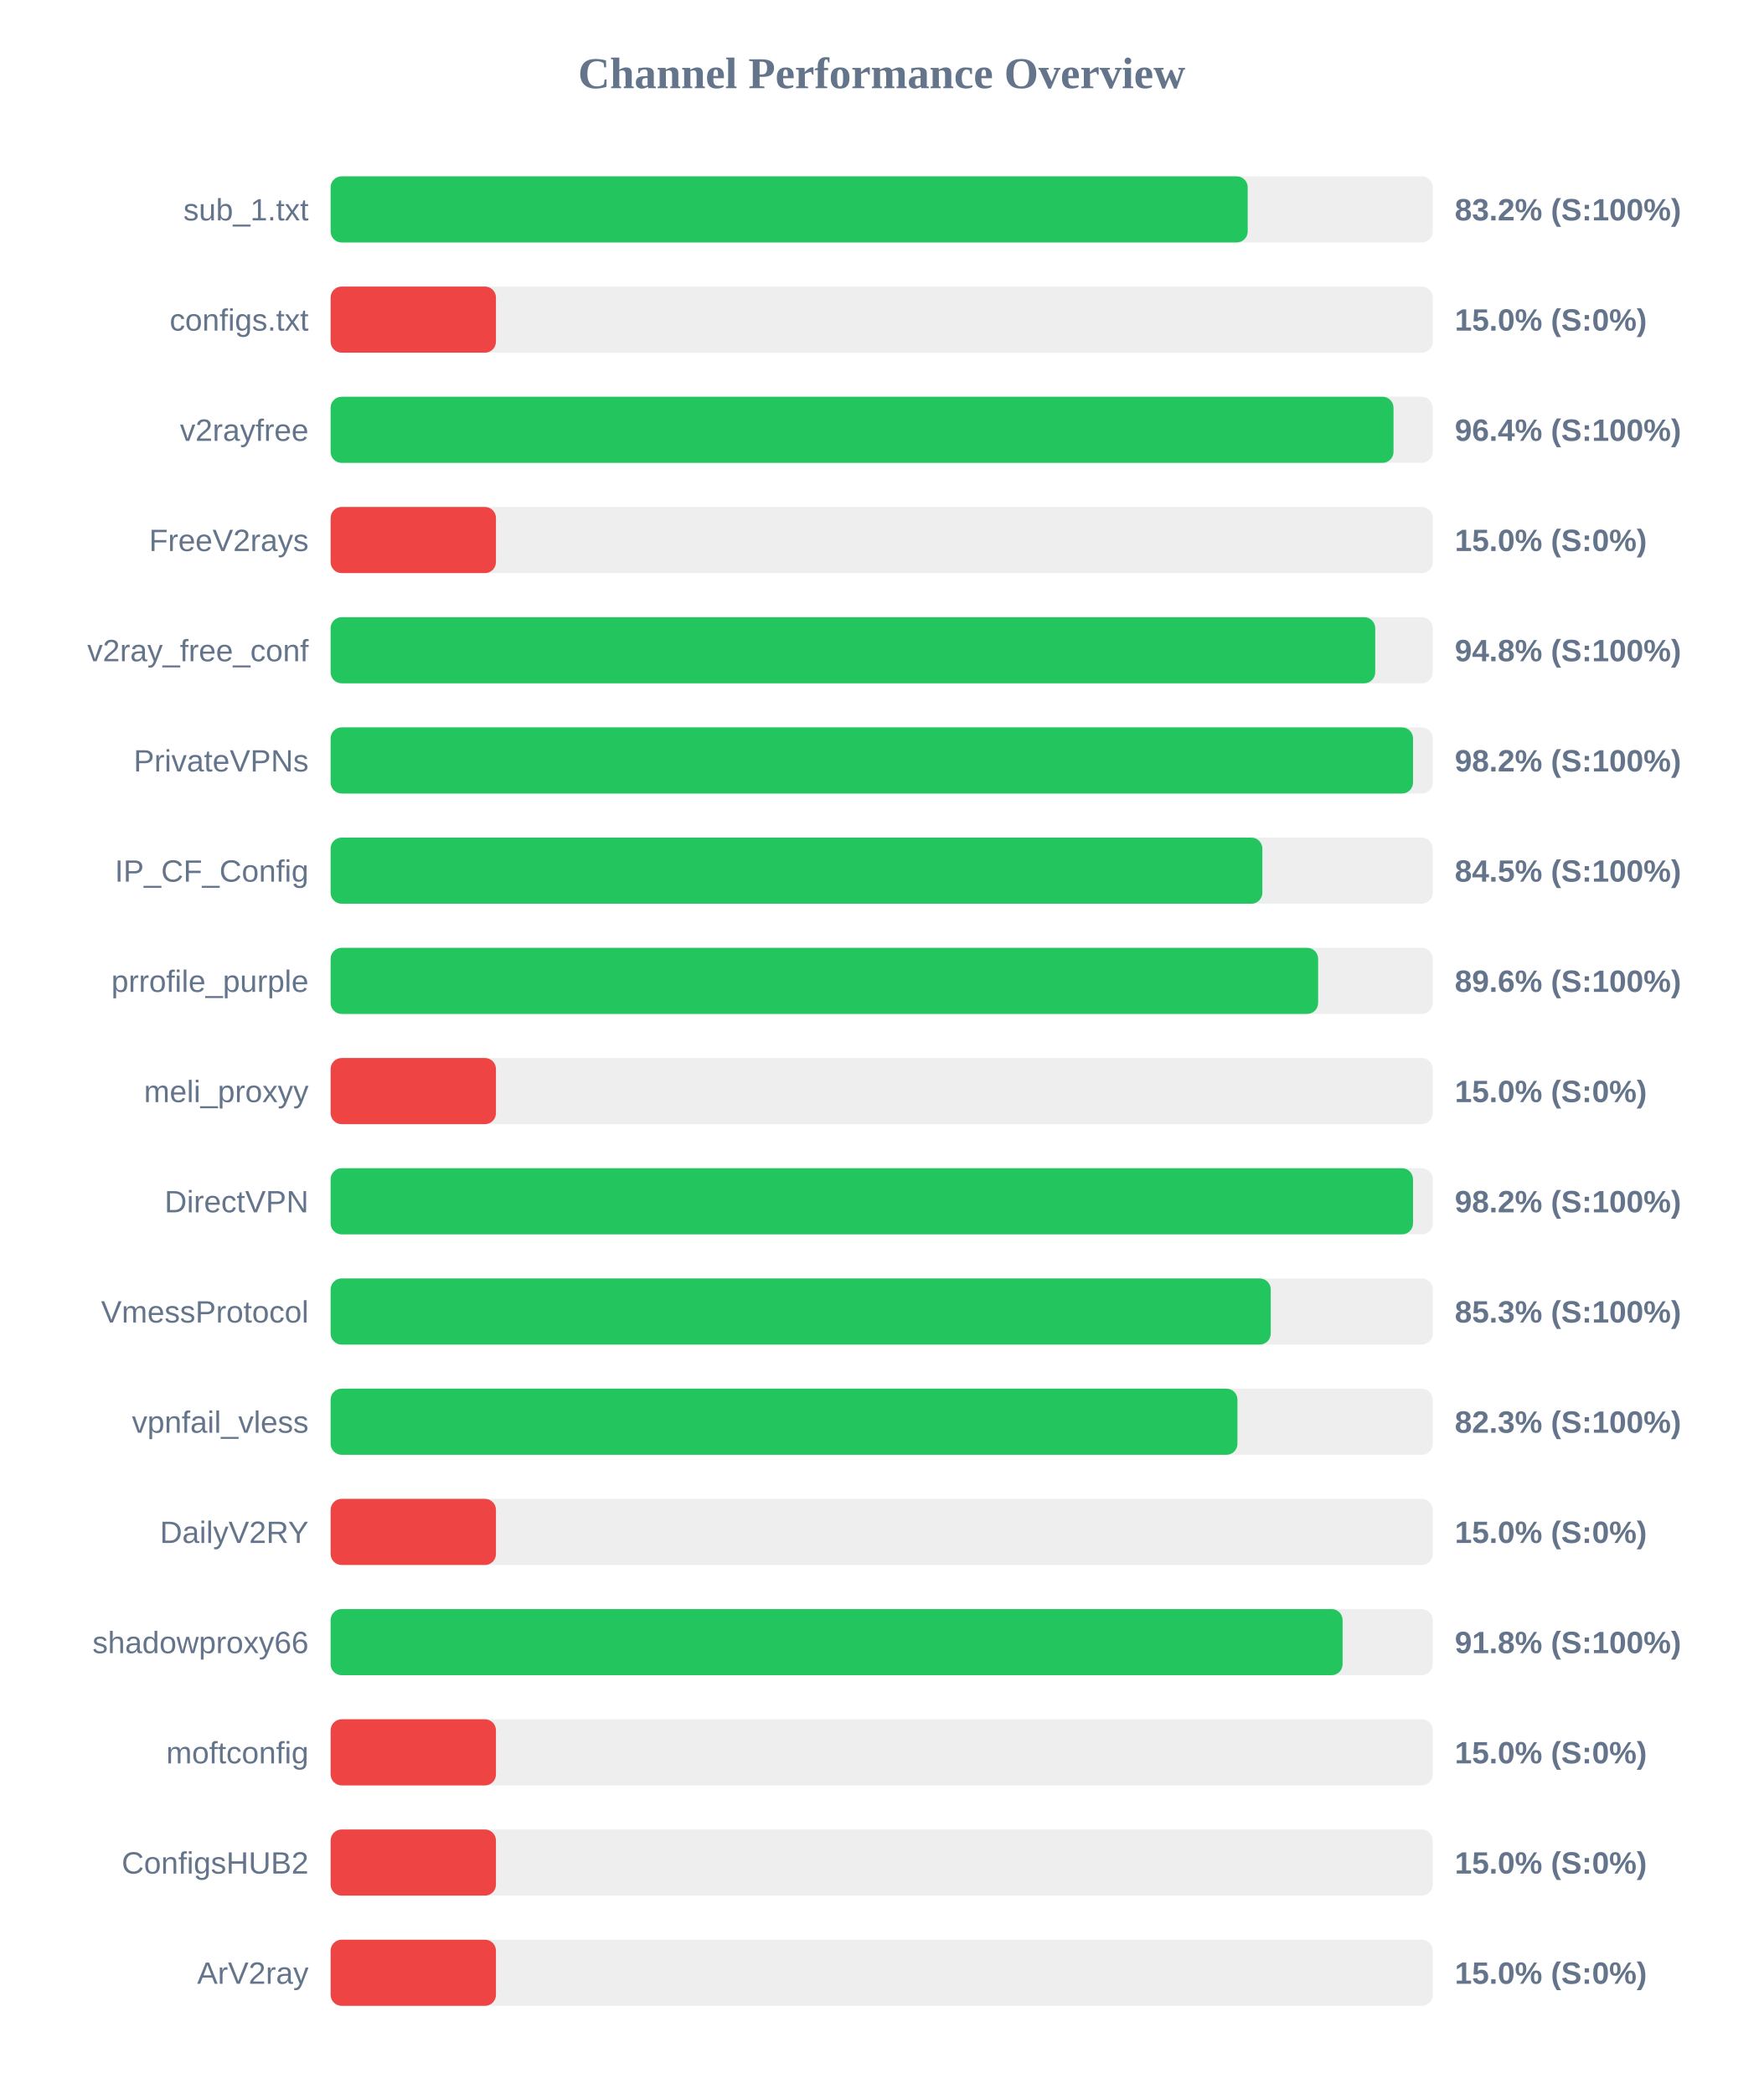
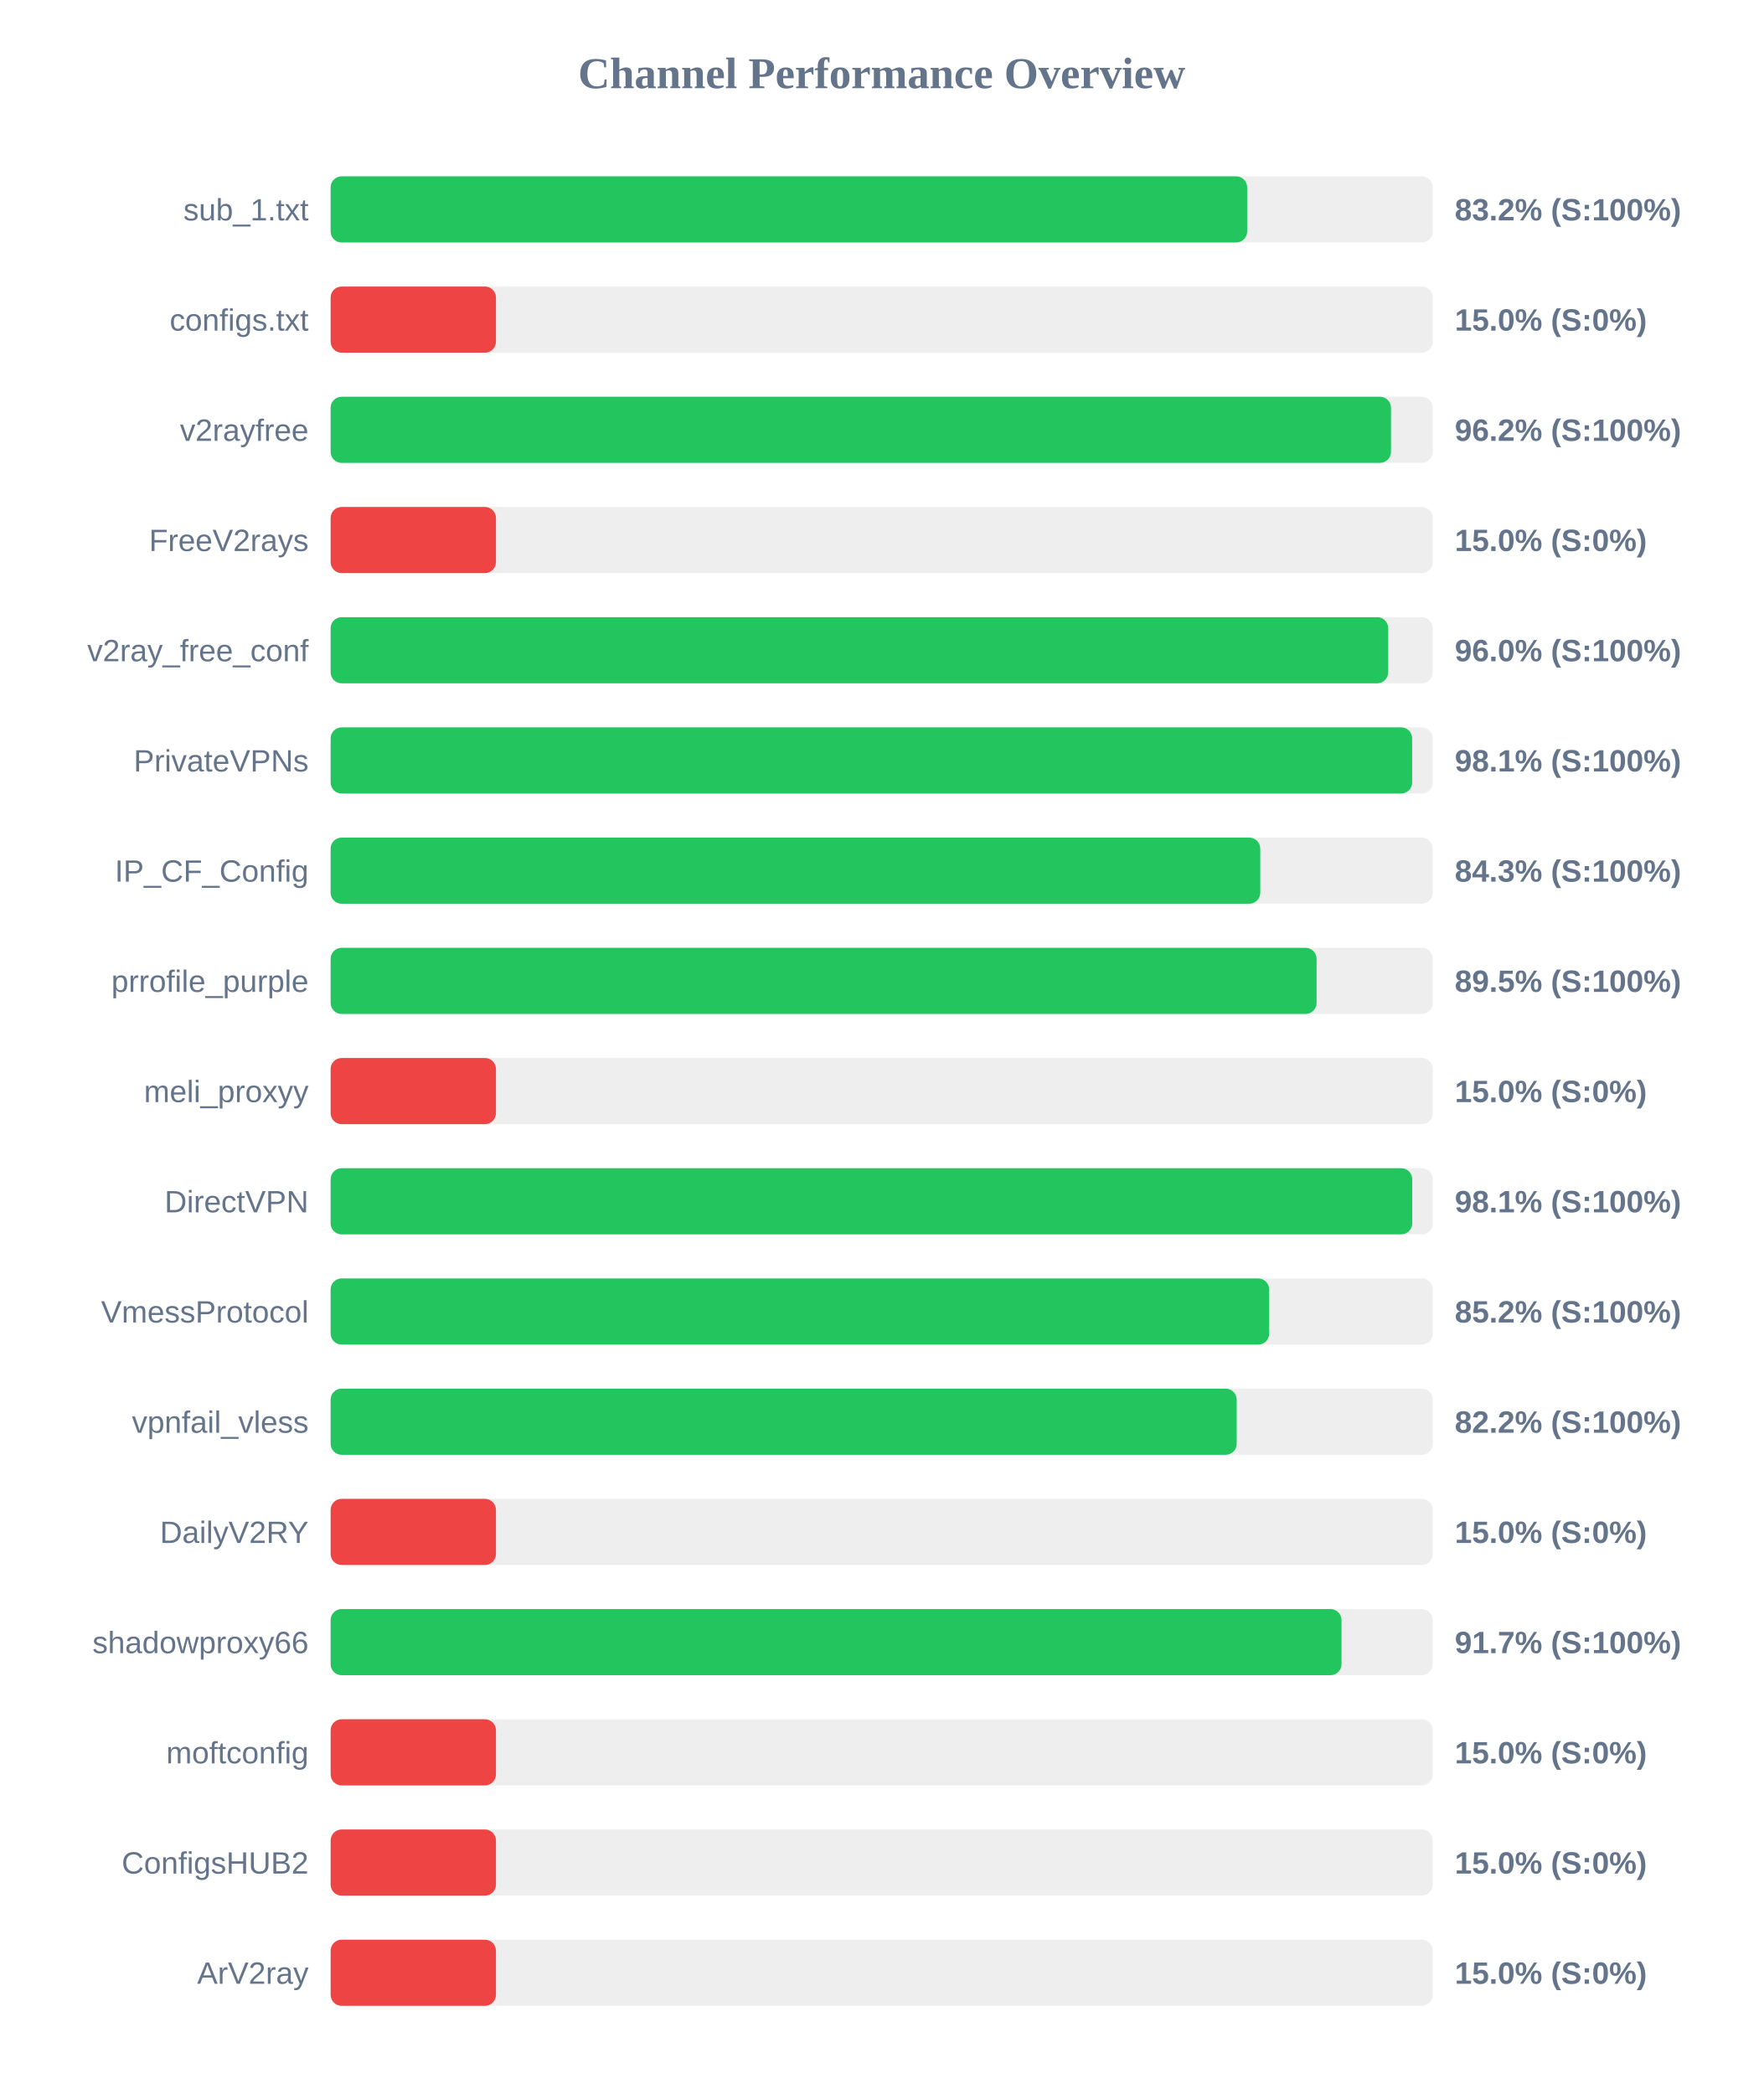
<svg xmlns="http://www.w3.org/2000/svg" width="800" height="950" version="1.1">
  <style>
        .row { font: 14px Arial; fill: #64748b; }
        .score { font: bold 14px Arial; fill: #64748b; }
    </style>
  <text x="400" y="40" text-anchor="middle" font-size="20px" font-weight="bold" fill="#64748b">Channel Performance Overview</text>
  <rect x="150" y="80" width="500" height="30" fill="#eee" rx="5" />
-   <rect x="150" y="80" width="416.05" height="30" fill="#22c55e" rx="5" />
+   <rect x="150" y="80" width="415.8" height="30" fill="#22c55e" rx="5" />
  <text x="140" y="100" text-anchor="end" class="row">sub_1.txt</text>
  <text x="660" y="100" text-anchor="start" class="score">83.2% (S:100%)</text>
  <rect x="150" y="130" width="500" height="30" fill="#eee" rx="5" />
  <rect x="150" y="130" width="75.0" height="30" fill="#ef4444" rx="5" />
  <text x="140" y="150" text-anchor="end" class="row">configs.txt</text>
  <text x="660" y="150" text-anchor="start" class="score">15.0% (S:0%)</text>
  <rect x="150" y="180" width="500" height="30" fill="#eee" rx="5" />
-   <rect x="150" y="180" width="482.2" height="30" fill="#22c55e" rx="5" />
+   <rect x="150" y="180" width="481.05" height="30" fill="#22c55e" rx="5" />
  <text x="140" y="200" text-anchor="end" class="row">v2rayfree</text>
-   <text x="660" y="200" text-anchor="start" class="score">96.4% (S:100%)</text>
+   <text x="660" y="200" text-anchor="start" class="score">96.2% (S:100%)</text>
  <rect x="150" y="230" width="500" height="30" fill="#eee" rx="5" />
  <rect x="150" y="230" width="75.0" height="30" fill="#ef4444" rx="5" />
  <text x="140" y="250" text-anchor="end" class="row">FreeV2rays</text>
  <text x="660" y="250" text-anchor="start" class="score">15.0% (S:0%)</text>
  <rect x="150" y="280" width="500" height="30" fill="#eee" rx="5" />
-   <rect x="150" y="280" width="473.9" height="30" fill="#22c55e" rx="5" />
+   <rect x="150" y="280" width="479.8" height="30" fill="#22c55e" rx="5" />
  <text x="140" y="300" text-anchor="end" class="row">v2ray_free_conf</text>
-   <text x="660" y="300" text-anchor="start" class="score">94.8% (S:100%)</text>
+   <text x="660" y="300" text-anchor="start" class="score">96.0% (S:100%)</text>
  <rect x="150" y="330" width="500" height="30" fill="#eee" rx="5" />
-   <rect x="150" y="330" width="491.05" height="30" fill="#22c55e" rx="5" />
+   <rect x="150" y="330" width="490.65" height="30" fill="#22c55e" rx="5" />
  <text x="140" y="350" text-anchor="end" class="row">PrivateVPNs</text>
-   <text x="660" y="350" text-anchor="start" class="score">98.2% (S:100%)</text>
+   <text x="660" y="350" text-anchor="start" class="score">98.1% (S:100%)</text>
  <rect x="150" y="380" width="500" height="30" fill="#eee" rx="5" />
-   <rect x="150" y="380" width="422.7" height="30" fill="#22c55e" rx="5" />
+   <rect x="150" y="380" width="421.75" height="30" fill="#22c55e" rx="5" />
  <text x="140" y="400" text-anchor="end" class="row">IP_CF_Config</text>
-   <text x="660" y="400" text-anchor="start" class="score">84.5% (S:100%)</text>
+   <text x="660" y="400" text-anchor="start" class="score">84.3% (S:100%)</text>
  <rect x="150" y="430" width="500" height="30" fill="#eee" rx="5" />
-   <rect x="150" y="430" width="448.0" height="30" fill="#22c55e" rx="5" />
+   <rect x="150" y="430" width="447.3" height="30" fill="#22c55e" rx="5" />
  <text x="140" y="450" text-anchor="end" class="row">prrofile_purple</text>
-   <text x="660" y="450" text-anchor="start" class="score">89.6% (S:100%)</text>
+   <text x="660" y="450" text-anchor="start" class="score">89.5% (S:100%)</text>
  <rect x="150" y="480" width="500" height="30" fill="#eee" rx="5" />
  <rect x="150" y="480" width="75.0" height="30" fill="#ef4444" rx="5" />
  <text x="140" y="500" text-anchor="end" class="row">meli_proxyy</text>
  <text x="660" y="500" text-anchor="start" class="score">15.0% (S:0%)</text>
  <rect x="150" y="530" width="500" height="30" fill="#eee" rx="5" />
-   <rect x="150" y="530" width="491.05" height="30" fill="#22c55e" rx="5" />
+   <rect x="150" y="530" width="490.7" height="30" fill="#22c55e" rx="5" />
  <text x="140" y="550" text-anchor="end" class="row">DirectVPN</text>
-   <text x="660" y="550" text-anchor="start" class="score">98.2% (S:100%)</text>
+   <text x="660" y="550" text-anchor="start" class="score">98.1% (S:100%)</text>
  <rect x="150" y="580" width="500" height="30" fill="#eee" rx="5" />
-   <rect x="150" y="580" width="426.5" height="30" fill="#22c55e" rx="5" />
+   <rect x="150" y="580" width="425.8" height="30" fill="#22c55e" rx="5" />
  <text x="140" y="600" text-anchor="end" class="row">VmessProtocol</text>
-   <text x="660" y="600" text-anchor="start" class="score">85.3% (S:100%)</text>
+   <text x="660" y="600" text-anchor="start" class="score">85.2% (S:100%)</text>
  <rect x="150" y="630" width="500" height="30" fill="#eee" rx="5" />
-   <rect x="150" y="630" width="411.4" height="30" fill="#22c55e" rx="5" />
+   <rect x="150" y="630" width="411.05" height="30" fill="#22c55e" rx="5" />
  <text x="140" y="650" text-anchor="end" class="row">vpnfail_vless</text>
-   <text x="660" y="650" text-anchor="start" class="score">82.3% (S:100%)</text>
+   <text x="660" y="650" text-anchor="start" class="score">82.2% (S:100%)</text>
  <rect x="150" y="680" width="500" height="30" fill="#eee" rx="5" />
  <rect x="150" y="680" width="75.0" height="30" fill="#ef4444" rx="5" />
  <text x="140" y="700" text-anchor="end" class="row">DailyV2RY</text>
  <text x="660" y="700" text-anchor="start" class="score">15.0% (S:0%)</text>
  <rect x="150" y="730" width="500" height="30" fill="#eee" rx="5" />
-   <rect x="150" y="730" width="459.1" height="30" fill="#22c55e" rx="5" />
+   <rect x="150" y="730" width="458.6" height="30" fill="#22c55e" rx="5" />
  <text x="140" y="750" text-anchor="end" class="row">shadowproxy66</text>
-   <text x="660" y="750" text-anchor="start" class="score">91.8% (S:100%)</text>
+   <text x="660" y="750" text-anchor="start" class="score">91.7% (S:100%)</text>
  <rect x="150" y="780" width="500" height="30" fill="#eee" rx="5" />
  <rect x="150" y="780" width="75.0" height="30" fill="#ef4444" rx="5" />
  <text x="140" y="800" text-anchor="end" class="row">moftconfig</text>
  <text x="660" y="800" text-anchor="start" class="score">15.0% (S:0%)</text>
  <rect x="150" y="830" width="500" height="30" fill="#eee" rx="5" />
  <rect x="150" y="830" width="75.0" height="30" fill="#ef4444" rx="5" />
  <text x="140" y="850" text-anchor="end" class="row">ConfigsHUB2</text>
  <text x="660" y="850" text-anchor="start" class="score">15.0% (S:0%)</text>
  <rect x="150" y="880" width="500" height="30" fill="#eee" rx="5" />
  <rect x="150" y="880" width="75.0" height="30" fill="#ef4444" rx="5" />
  <text x="140" y="900" text-anchor="end" class="row">ArV2ray</text>
  <text x="660" y="900" text-anchor="start" class="score">15.0% (S:0%)</text>
</svg>
